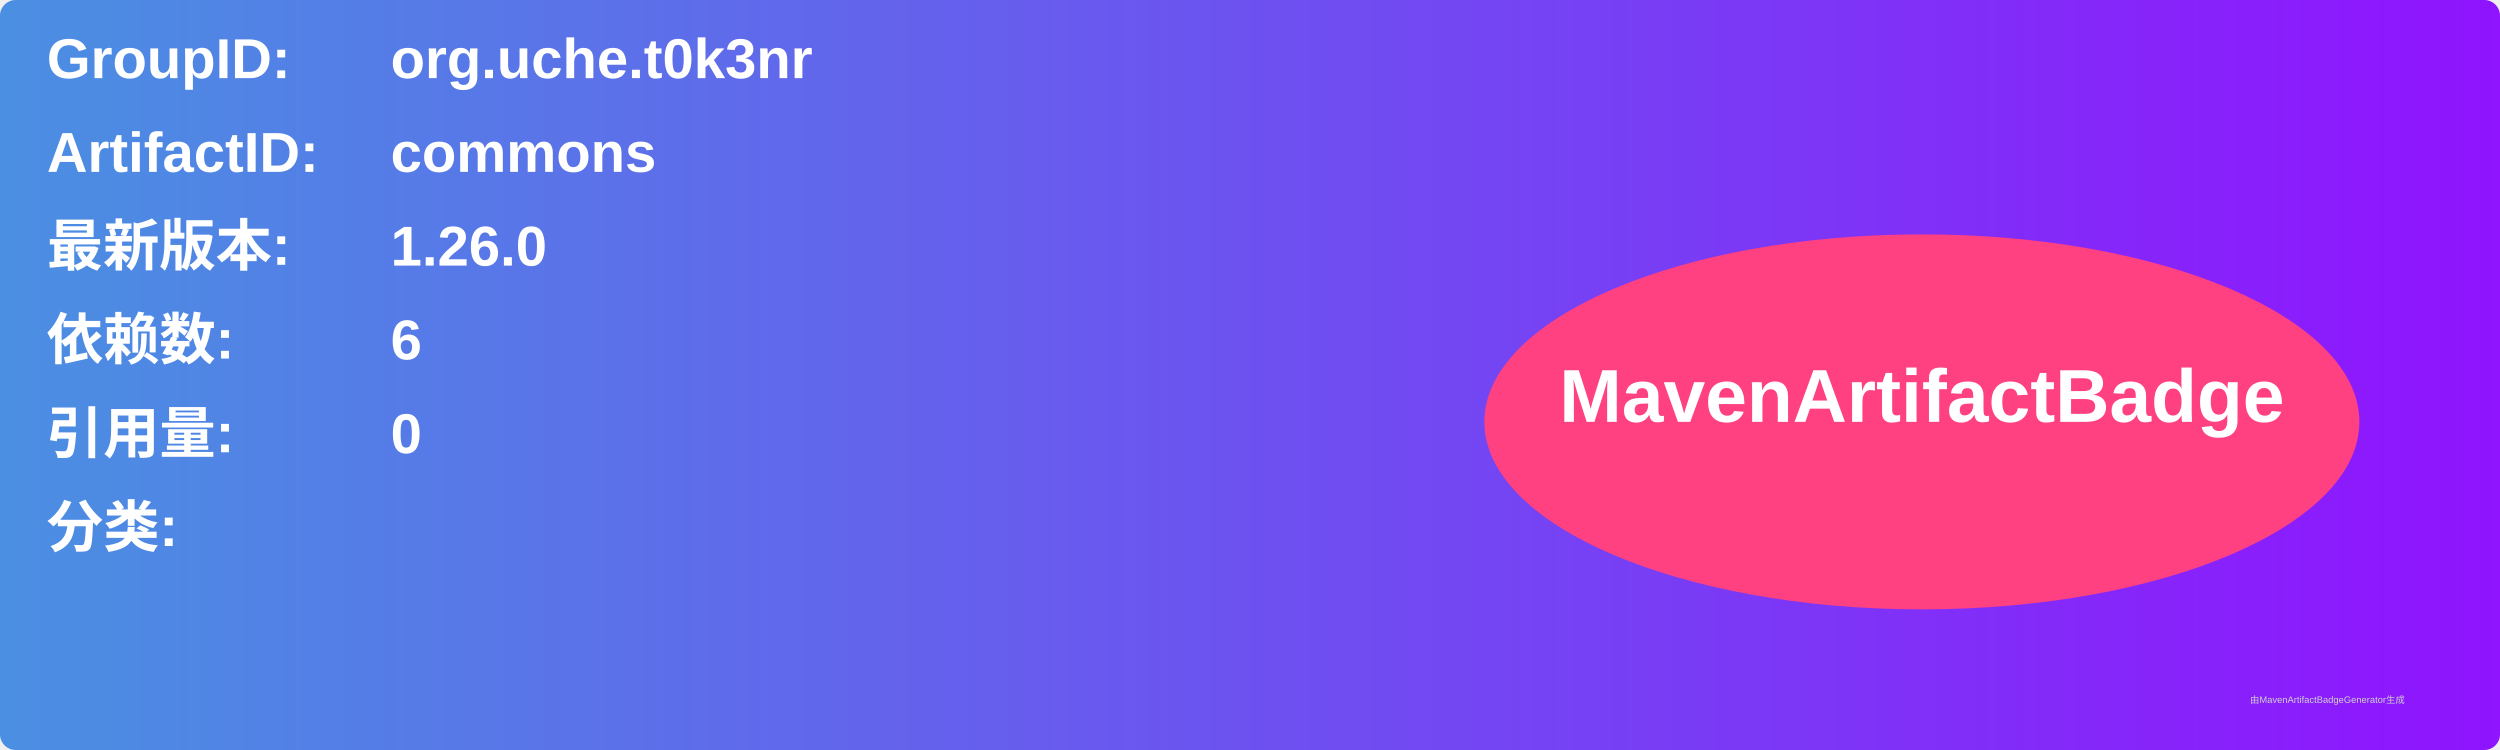
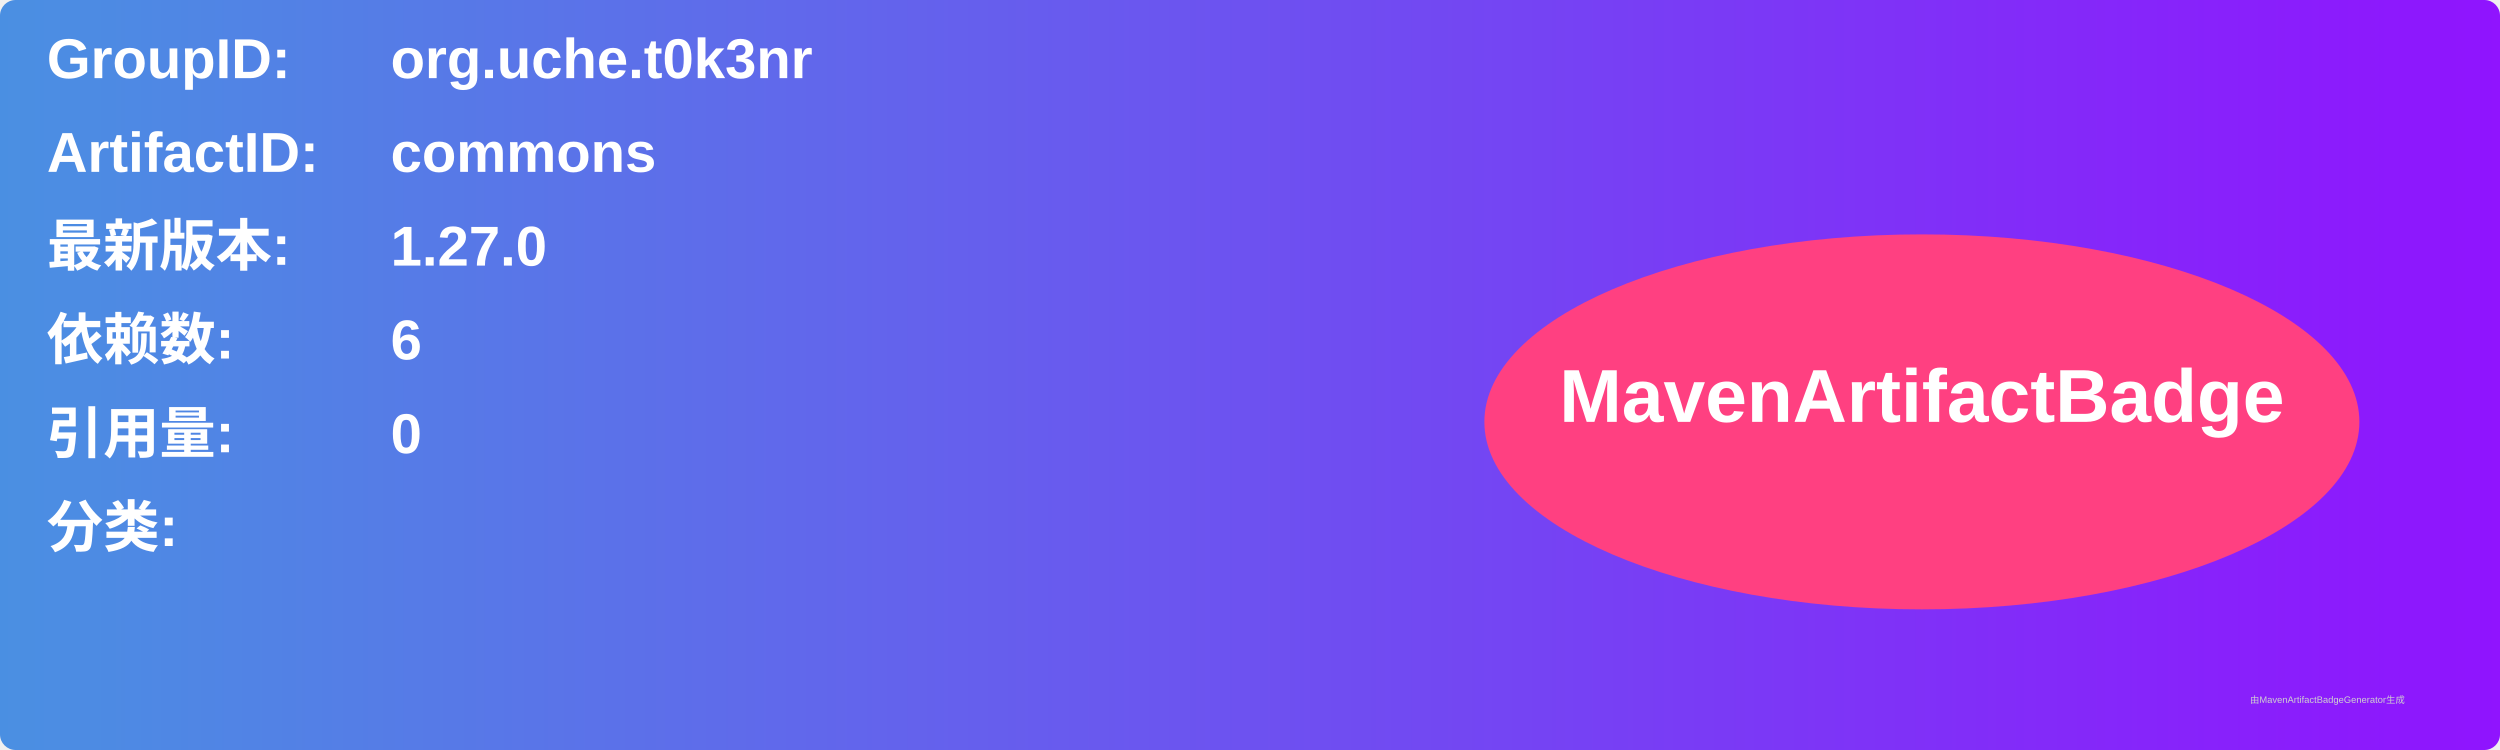
<svg xmlns="http://www.w3.org/2000/svg" width="800" height="240" viewBox="0 0 800 240">
  <linearGradient id="grad" x1="0%" y1="0%" x2="100%" y2="0%">
    <stop offset="0%" stop-color="#4a90e2" />
    <stop offset="100%" stop-color="#9013fe" />
  </linearGradient>
  <rect width="100%" height="100%" rx="5" ry="5" fill="url(#grad)" />
  <g transform="translate(15, 15)">
    <text x="0" y="10" font-family="Arial" font-size="18" fill="white" font-weight="bold" width="260">GroupID:</text>
    <text x="110" y="10" font-family="Arial" font-size="18" fill="white" font-weight="bold" width="460">org.uche.t0k3nr</text>
    <text x="0" y="40" font-family="Arial" font-size="18" fill="white" font-weight="bold" width="260">ArtifactID:</text>
    <text x="110" y="40" font-family="Arial" font-size="18" fill="white" font-weight="bold" width="460">commons</text>
    <text x="0" y="70" font-family="Arial" font-size="18" fill="white" font-weight="bold">最新版本:</text>
    <text x="110" y="70" font-family="Arial" font-size="18" fill="white" font-weight="bold">
-       <tspan font-weight="bold">1.26.0</tspan>
+       <tspan font-weight="bold">1.27.0</tspan>
    </text>
    <text x="0" y="100" font-family="Arial" font-size="18" fill="white" font-weight="bold">依赖数: </text>
    <text x="110" y="100" font-family="Arial" font-size="18" fill="white">
      <tspan font-weight="bold">6</tspan>
    </text>
    <text x="0" y="130" font-family="Arial" font-size="18" fill="white" font-weight="bold">引用量: </text>
    <text x="110" y="130" font-family="Arial" font-size="18" fill="white">
      <tspan font-weight="bold">0</tspan>
    </text>
    <text x="0" y="160" font-family="Arial" font-size="18" fill="white" font-weight="bold">分类:</text>
    <text x="10" y="190" font-family="Arial" font-size="10" fill="white">
      <tspan font-weight="bold" />
    </text>
    <ellipse cx="600" cy="120" rx="140" ry="60" fill="#ff4081" />
    <text x="600" y="120" text-anchor="middle" font-family="Arial" font-size="24" fill="white" font-weight="bold">MavenArtifactBadge</text>
  </g>
  <text x="720" y="225" font-family="Arial" font-size="3" fill="#d0d0d0">由MavenArtifactBadgeGenerator生成</text>
</svg>
